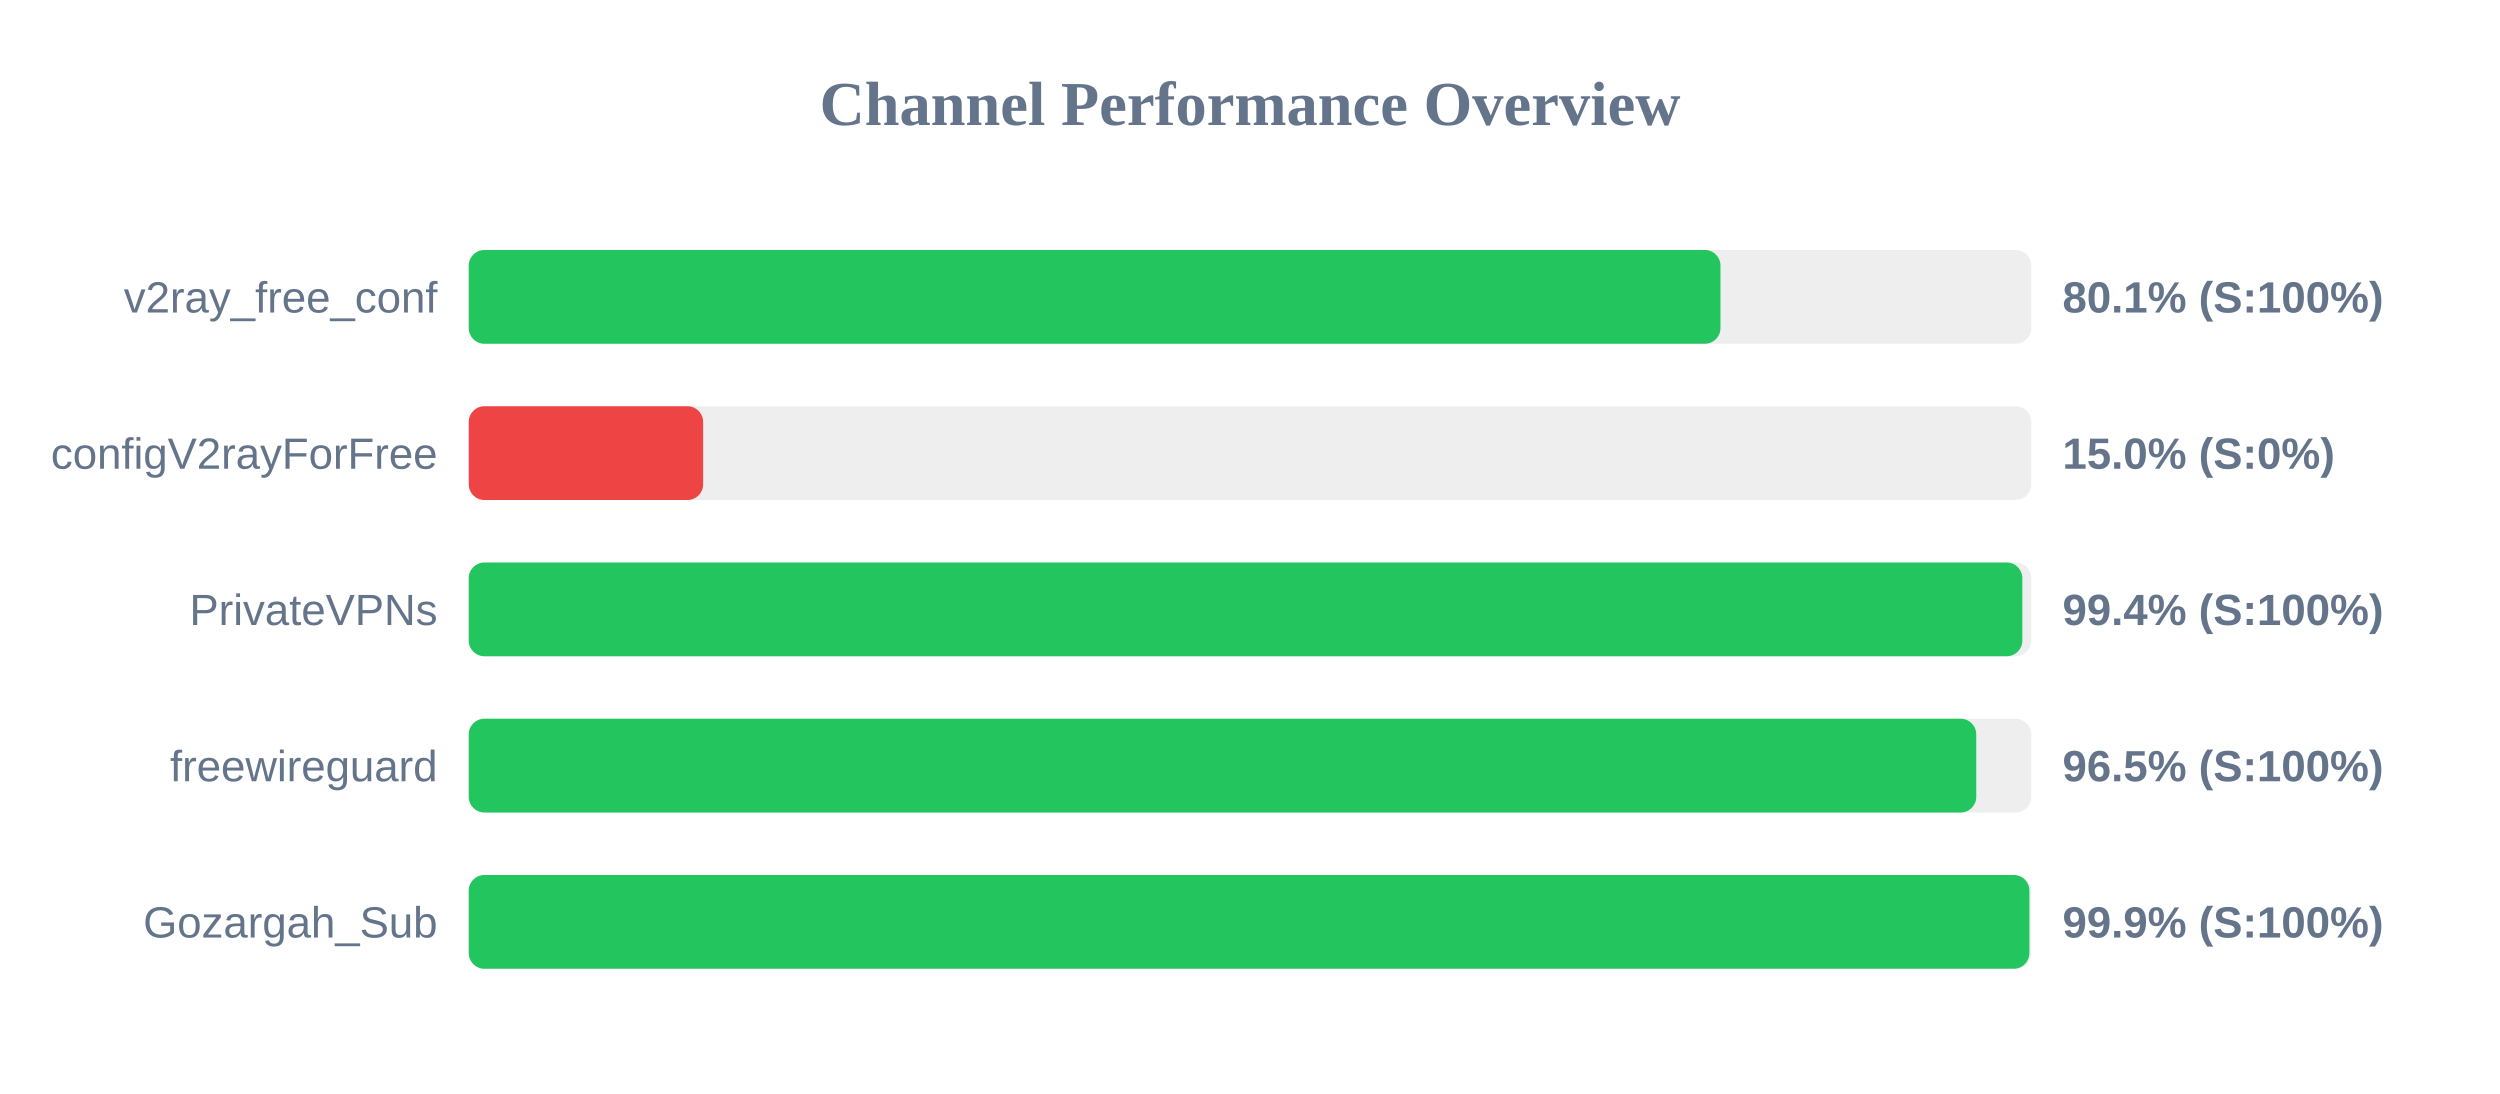
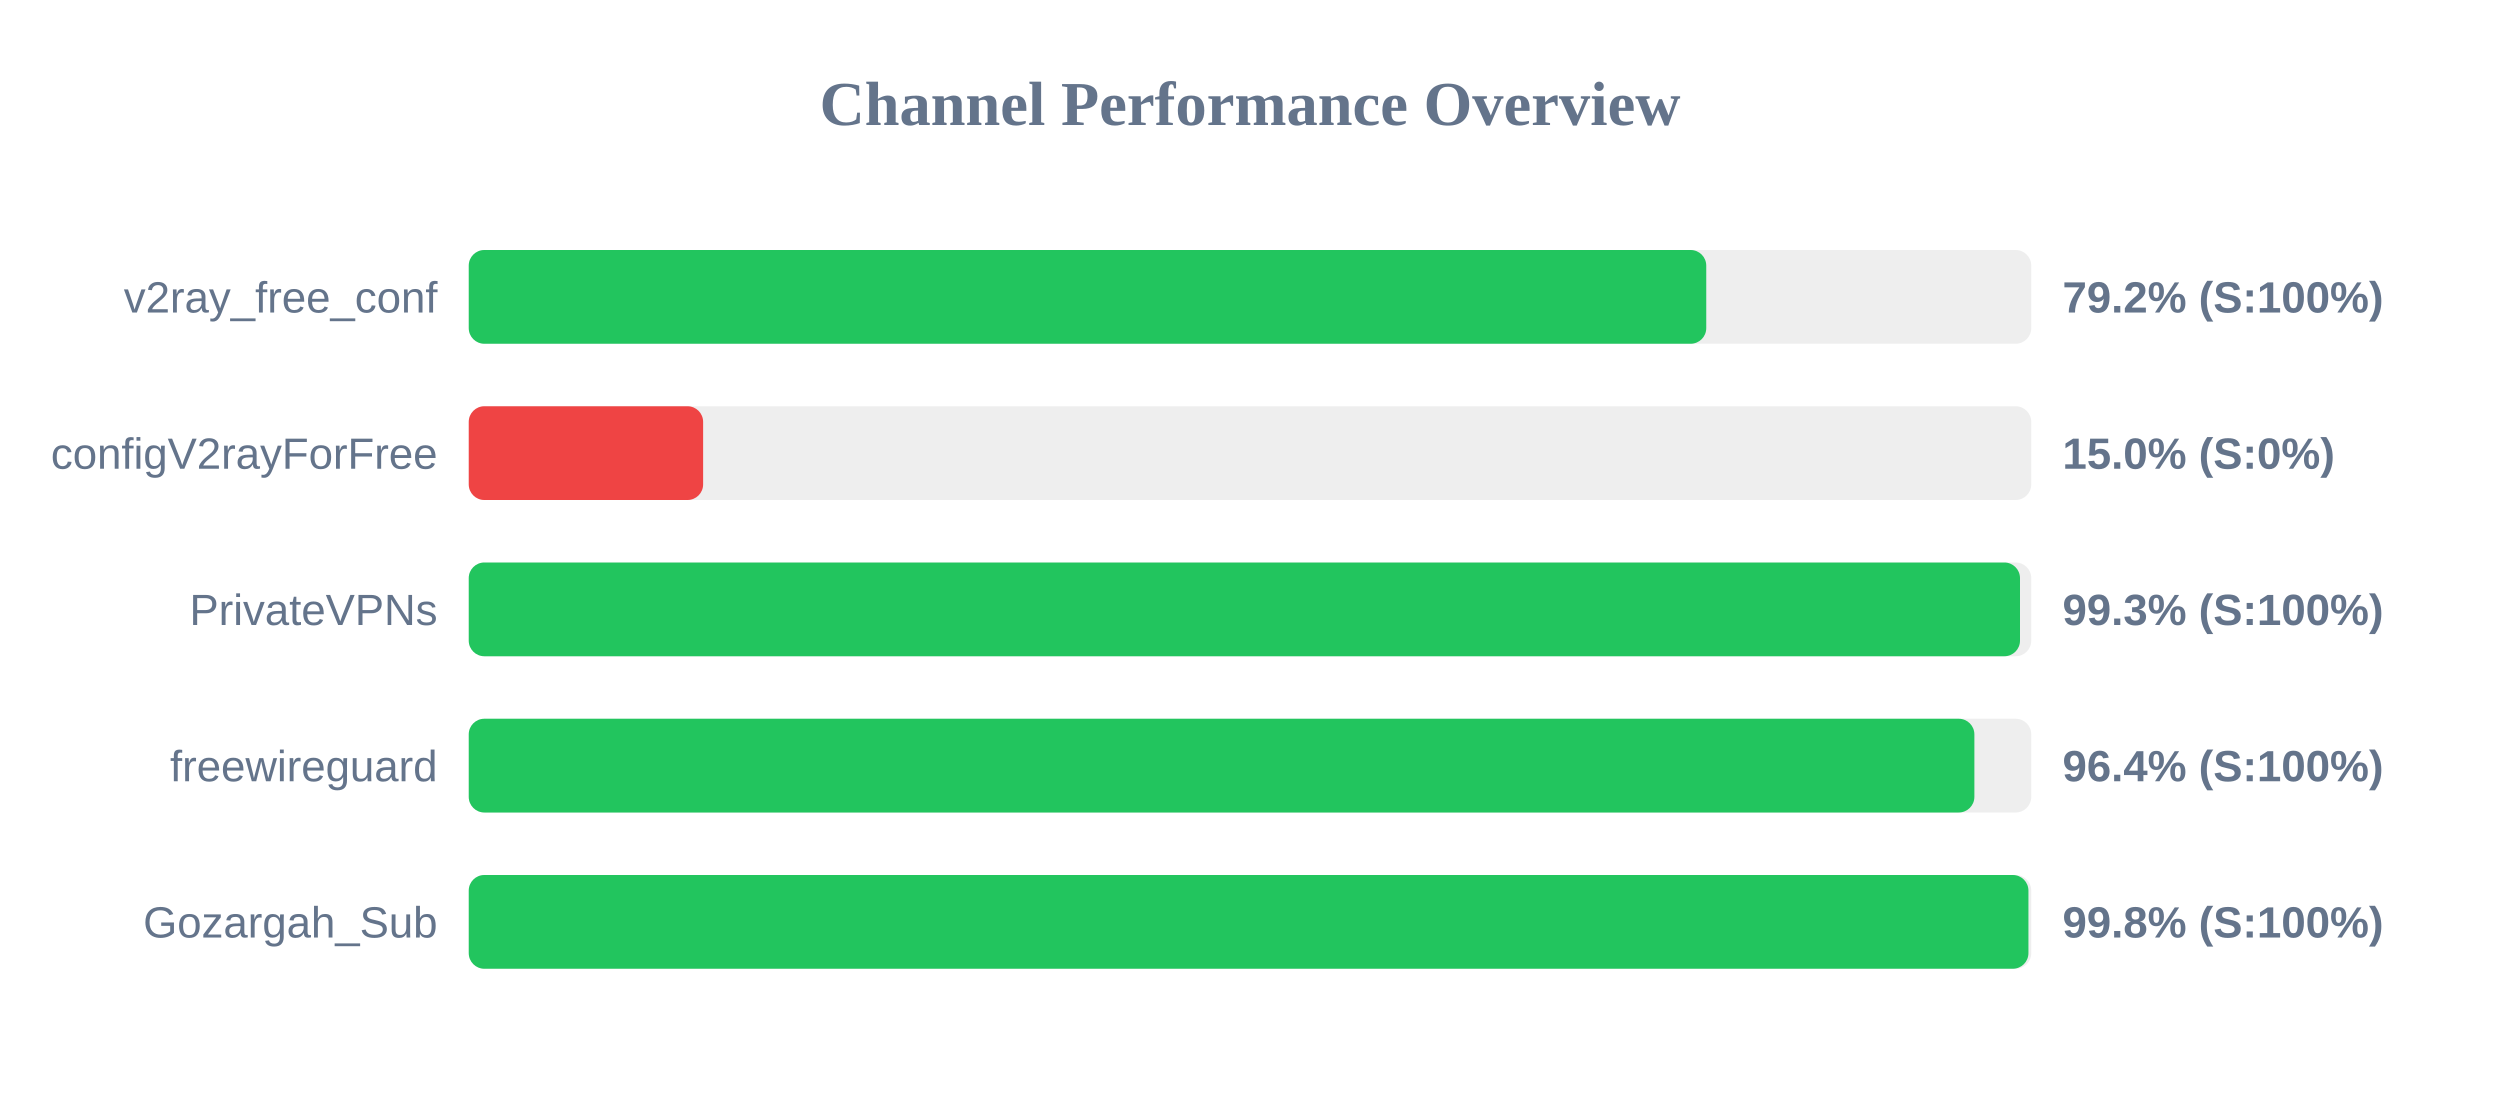
<svg xmlns="http://www.w3.org/2000/svg" width="800" height="350" version="1.1">
  <style>
        .row { font: 14px Arial; fill: #64748b; }
        .score { font: bold 14px Arial; fill: #64748b; }
    </style>
  <text x="400" y="40" text-anchor="middle" font-size="20px" font-weight="bold" fill="#64748b">Channel Performance Overview</text>
  <rect x="150" y="80" width="500" height="30" fill="#eee" rx="5" />
-   <rect x="150" y="80" width="400.55" height="30" fill="#22c55e" rx="5" />
+   <rect x="150" y="80" width="396.0" height="30" fill="#22c55e" rx="5" />
  <text x="140" y="100" text-anchor="end" class="row">v2ray_free_conf</text>
-   <text x="660" y="100" text-anchor="start" class="score">80.1% (S:100%)</text>
+   <text x="660" y="100" text-anchor="start" class="score">79.2% (S:100%)</text>
  <rect x="150" y="130" width="500" height="30" fill="#eee" rx="5" />
  <rect x="150" y="130" width="75.0" height="30" fill="#ef4444" rx="5" />
  <text x="140" y="150" text-anchor="end" class="row">configV2rayForFree</text>
  <text x="660" y="150" text-anchor="start" class="score">15.0% (S:0%)</text>
  <rect x="150" y="180" width="500" height="30" fill="#eee" rx="5" />
-   <rect x="150" y="180" width="497.15" height="30" fill="#22c55e" rx="5" />
+   <rect x="150" y="180" width="496.4" height="30" fill="#22c55e" rx="5" />
  <text x="140" y="200" text-anchor="end" class="row">PrivateVPNs</text>
-   <text x="660" y="200" text-anchor="start" class="score">99.4% (S:100%)</text>
+   <text x="660" y="200" text-anchor="start" class="score">99.3% (S:100%)</text>
  <rect x="150" y="230" width="500" height="30" fill="#eee" rx="5" />
-   <rect x="150" y="230" width="482.4" height="30" fill="#22c55e" rx="5" />
+   <rect x="150" y="230" width="481.8" height="30" fill="#22c55e" rx="5" />
  <text x="140" y="250" text-anchor="end" class="row">freewireguard</text>
-   <text x="660" y="250" text-anchor="start" class="score">96.5% (S:100%)</text>
+   <text x="660" y="250" text-anchor="start" class="score">96.4% (S:100%)</text>
  <rect x="150" y="280" width="500" height="30" fill="#eee" rx="5" />
-   <rect x="150" y="280" width="499.4" height="30" fill="#22c55e" rx="5" />
+   <rect x="150" y="280" width="499.1" height="30" fill="#22c55e" rx="5" />
  <text x="140" y="300" text-anchor="end" class="row">Gozargah_Sub</text>
-   <text x="660" y="300" text-anchor="start" class="score">99.9% (S:100%)</text>
+   <text x="660" y="300" text-anchor="start" class="score">99.8% (S:100%)</text>
</svg>
